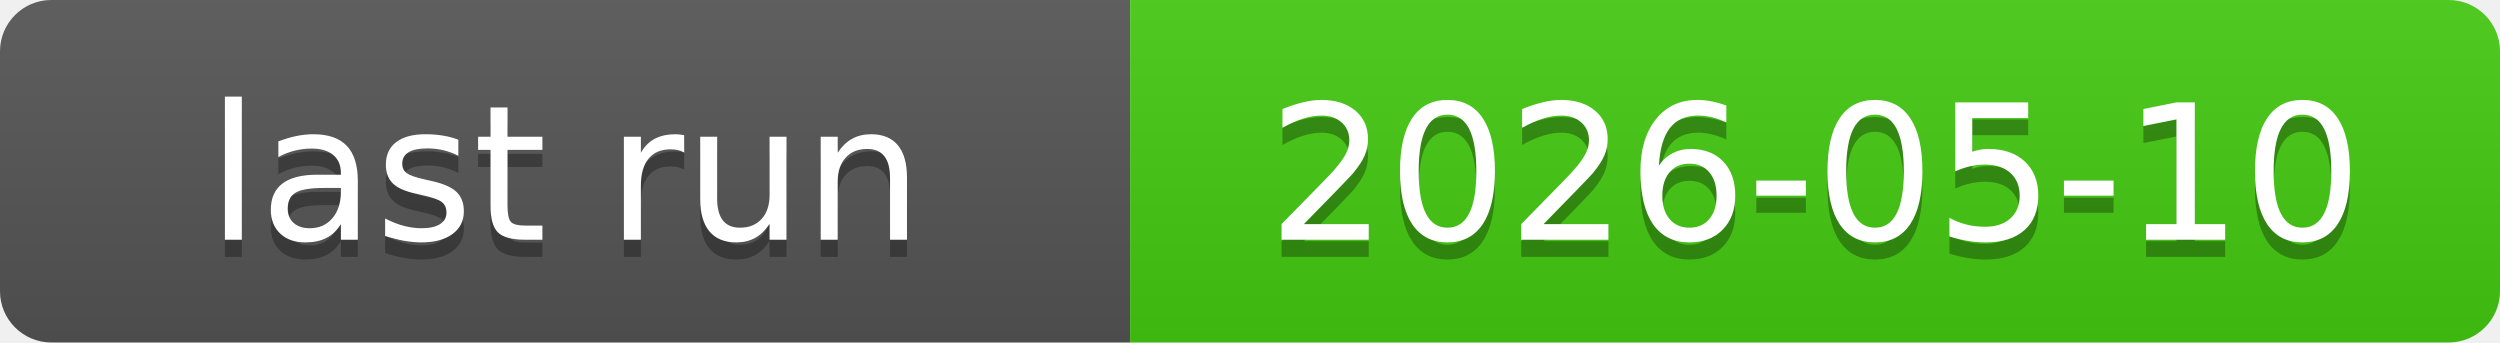
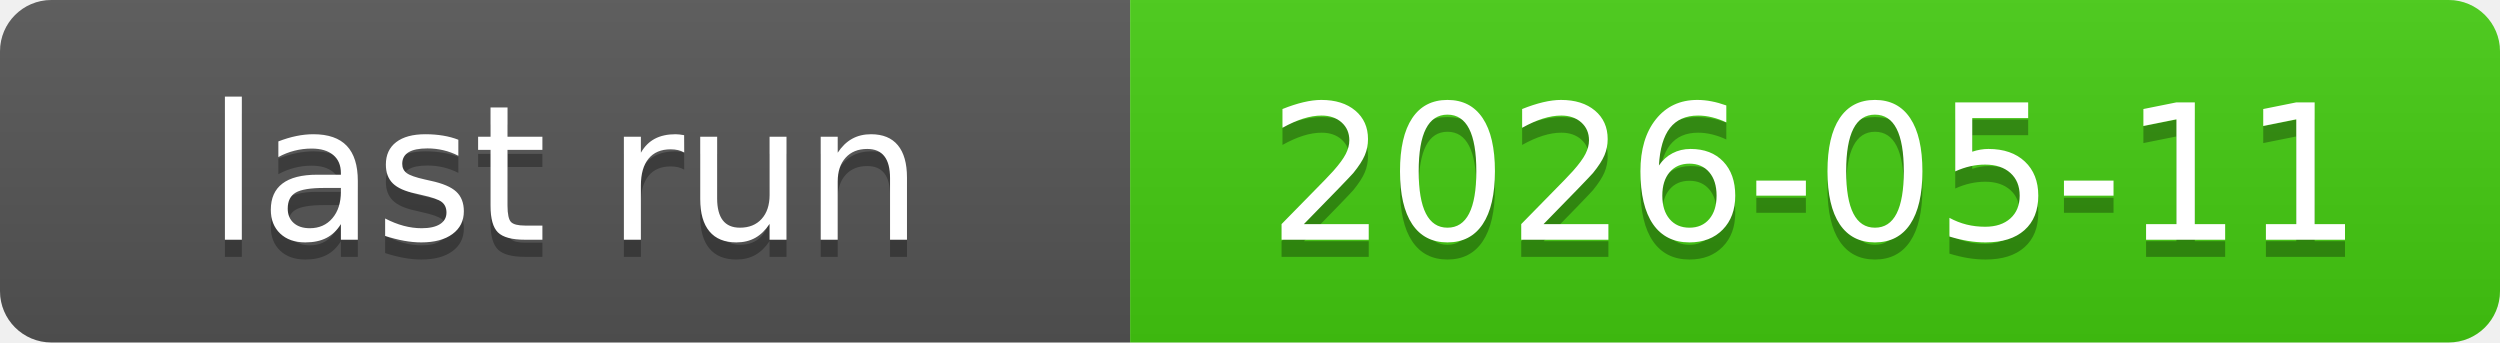
<svg xmlns="http://www.w3.org/2000/svg" xmlns:xlink="http://www.w3.org/1999/xlink" width="146" height="20" role="img">
-   <a target="_blank" xlink:href="https://github.com/symbolic-labs-pub/freedom-that-lasts/actions/runs/25620798799">
+   <a target="_blank" xlink:href="https://github.com/symbolic-labs-pub/freedom-that-lasts/actions/runs/25652762060">
    <linearGradient id="s" x2="0" y2="100%">
      <stop offset="0" stop-color="#bbb" stop-opacity=".1" />
      <stop offset="1" stop-opacity=".1" />
    </linearGradient>
    <clipPath id="r">
      <rect width="146" height="20" rx="3" fill="#fff" />
    </clipPath>
    <g clip-path="url(#r)">
      <rect width="66" height="20" fill="#555" />
      <rect x="66" width="80" height="20" fill="#4c1" />
      <rect width="146" height="20" fill="url(#s)" />
    </g>
    <g fill="#fff" text-anchor="middle" font-family="Verdana,Geneva,DejaVu Sans,sans-serif" text-rendering="geometricPrecision" font-size="110">
      <text aria-hidden="true" x="330.0" y="150" fill="#010101" fill-opacity=".3" transform="scale(.1)" textLength="560">last run</text>
      <text x="330.0" y="140" transform="scale(.1)" fill="#fff" textLength="560">last run</text>
-       <text aria-hidden="true" x="1060.0" y="150" fill="#010101" fill-opacity=".3" transform="scale(.1)" textLength="700">2026-05-10</text>
-       <text x="1060.0" y="140" transform="scale(.1)" fill="#fff" textLength="700">2026-05-10</text>
+       <text aria-hidden="true" x="1060.0" y="150" fill="#010101" fill-opacity=".3" transform="scale(.1)" textLength="700">2026-05-11</text>
+       <text x="1060.0" y="140" transform="scale(.1)" fill="#fff" textLength="700">2026-05-11</text>
    </g>
  </a>
</svg>
